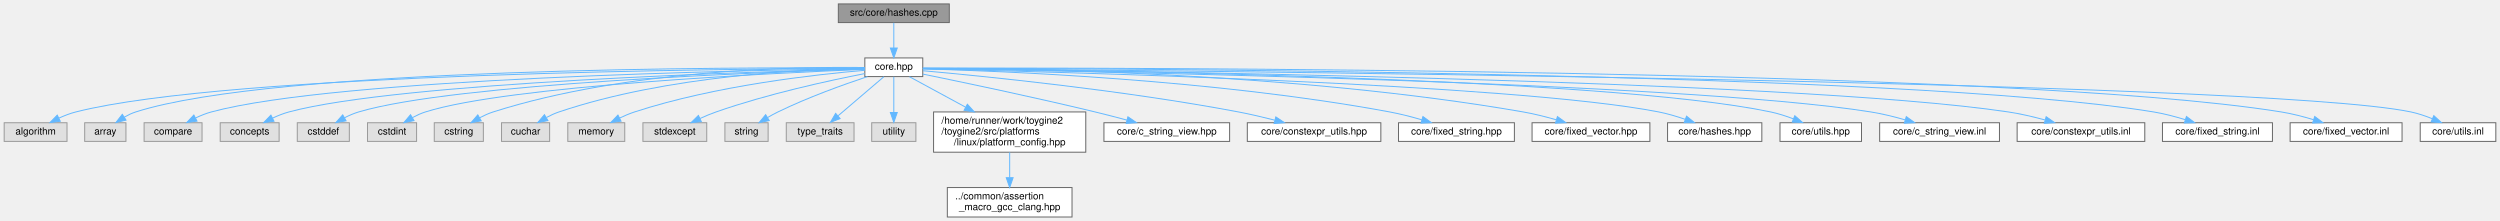
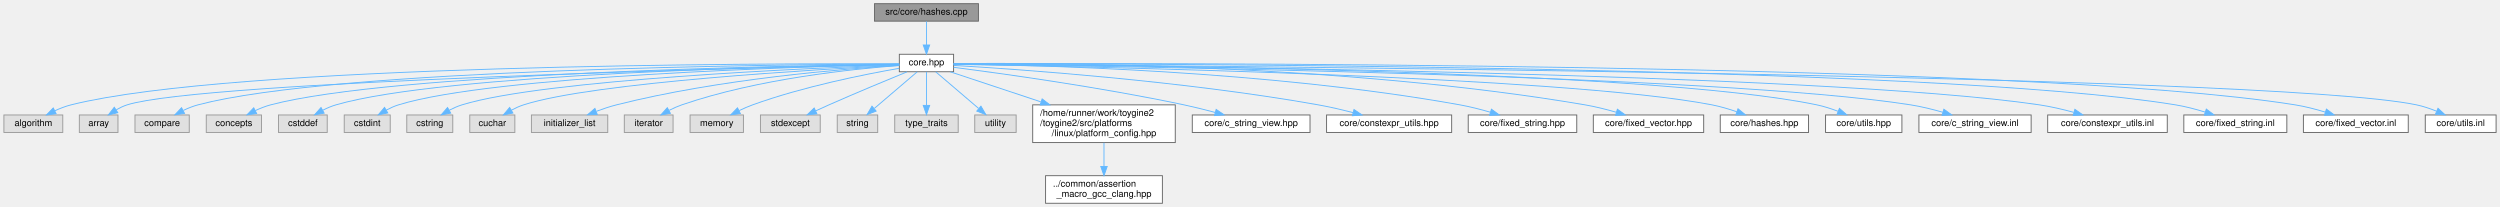
- <svg xmlns="http://www.w3.org/2000/svg" xmlns:xlink="http://www.w3.org/1999/xlink" width="2546pt" height="225pt" viewBox="0.00 0.00 2545.50 225.00">
+ <svg xmlns="http://www.w3.org/2000/svg" xmlns:xlink="http://www.w3.org/1999/xlink" width="2718pt" height="225pt" viewBox="0.00 0.00 2717.50 225.00">
  <g id="graph0" class="graph" transform="scale(1 1) rotate(0) translate(4 221)">
    <g id="Node000001" class="node">
      <g id="a_Node000001">
        <a xlink:title="Implementation of CRC hash functions with lookup tables for optimal performance.">
-           <polygon fill="#999999" stroke="#666666" points="962.5,-217 849.5,-217 849.5,-198 962.5,-198 962.5,-217" />
-           <text text-anchor="middle" x="906" y="-205" font-family="Helvetica,sans-Serif" font-size="10.00">src/core/hashes.cpp</text>
+           <polygon fill="#999999" stroke="#666666" points="1059.5,-217 946.5,-217 946.5,-198 1059.5,-198 1059.5,-217" />
+           <text text-anchor="middle" x="1003" y="-205" font-family="Helvetica,sans-Serif" font-size="10.00">src/core/hashes.cpp</text>
        </a>
      </g>
    </g>
    <g id="Node000002" class="node">
      <g id="a_Node000002">
        <a xlink:href="../../da/d47/core_8hpp.html" target="_top" xlink:title="Umbrella header for the engine core module.">
-           <polygon fill="white" stroke="#666666" points="935.5,-162 876.5,-162 876.5,-143 935.5,-143 935.5,-162" />
-           <text text-anchor="middle" x="906" y="-150" font-family="Helvetica,sans-Serif" font-size="10.00">core.hpp</text>
+           <polygon fill="white" stroke="#666666" points="1032.5,-162 973.5,-162 973.5,-143 1032.5,-143 1032.5,-162" />
+           <text text-anchor="middle" x="1003" y="-150" font-family="Helvetica,sans-Serif" font-size="10.00">core.hpp</text>
        </a>
      </g>
    </g>
    <g id="edge1_Node000001_Node000002" class="edge">
      <g id="a_edge1_Node000001_Node000002">
        <a xlink:title=" ">
-           <path fill="none" stroke="#63b8ff" d="M906,-197.75C906,-190.8 906,-180.85 906,-172.13" />
-           <polygon fill="#63b8ff" stroke="#63b8ff" points="909.5,-172.09 906,-162.09 902.5,-172.09 909.5,-172.09" />
+           <path fill="none" stroke="#63b8ff" d="M1003,-197.75C1003,-190.8 1003,-180.85 1003,-172.13" />
+           <polygon fill="#63b8ff" stroke="#63b8ff" points="1006.5,-172.09 1003,-162.09 999.5,-172.09 1006.5,-172.09" />
        </a>
      </g>
    </g>
    <g id="Node000003" class="node">
      <g id="a_Node000003">
        <a xlink:title=" ">
          <polygon fill="#e0e0e0" stroke="#999999" points="64,-96 0,-96 0,-77 64,-77 64,-96" />
          <text text-anchor="middle" x="32" y="-84" font-family="Helvetica,sans-Serif" font-size="10.00">algorithm</text>
        </a>
      </g>
    </g>
    <g id="edge2_Node000002_Node000003" class="edge">
      <g id="a_edge2_Node000002_Node000003">
        <a xlink:title=" ">
-           <path fill="none" stroke="#63b8ff" d="M876.28,-151.45C746.59,-151.02 229.69,-146.79 73,-107 67.27,-105.55 61.38,-103.27 55.91,-100.78" />
-           <polygon fill="#63b8ff" stroke="#63b8ff" points="57.17,-97.5 46.66,-96.19 54.06,-103.77 57.17,-97.5" />
+           <path fill="none" stroke="#63b8ff" d="M973.15,-151.65C834.12,-152.1 249.38,-151.26 73,-107 67.02,-105.5 60.88,-103.1 55.22,-100.49" />
+           <polygon fill="#63b8ff" stroke="#63b8ff" points="56.78,-97.36 46.27,-96.01 53.65,-103.62 56.78,-97.36" />
        </a>
      </g>
    </g>
    <g id="Node000004" class="node">
      <g id="a_Node000004">
        <a xlink:title=" ">
          <polygon fill="#e0e0e0" stroke="#999999" points="124,-96 82,-96 82,-77 124,-77 124,-96" />
          <text text-anchor="middle" x="103" y="-84" font-family="Helvetica,sans-Serif" font-size="10.00">array</text>
        </a>
      </g>
    </g>
    <g id="edge3_Node000002_Node000004" class="edge">
      <g id="a_edge3_Node000002_Node000004">
        <a xlink:title=" ">
-           <path fill="none" stroke="#63b8ff" d="M876.28,-151.76C752.26,-152.52 275.94,-152.39 134,-107 130.03,-105.73 126.05,-103.83 122.34,-101.7" />
-           <polygon fill="#63b8ff" stroke="#63b8ff" points="124.1,-98.67 113.8,-96.2 120.3,-104.56 124.1,-98.67" />
+           <path fill="none" stroke="#63b8ff" d="M973.35,-150.87C830.34,-147.71 215.38,-132.74 134,-107 129.96,-105.72 125.91,-103.78 122.15,-101.62" />
+           <polygon fill="#63b8ff" stroke="#63b8ff" points="123.8,-98.52 113.51,-96.01 119.99,-104.39 123.8,-98.52" />
        </a>
      </g>
    </g>
    <g id="Node000005" class="node">
      <g id="a_Node000005">
        <a xlink:title=" ">
          <polygon fill="#e0e0e0" stroke="#999999" points="201.5,-96 142.5,-96 142.5,-77 201.5,-77 201.5,-96" />
          <text text-anchor="middle" x="172" y="-84" font-family="Helvetica,sans-Serif" font-size="10.00">compare</text>
        </a>
      </g>
    </g>
    <g id="edge4_Node000002_Node000005" class="edge">
      <g id="a_edge4_Node000002_Node000005">
        <a xlink:title=" ">
-           <path fill="none" stroke="#63b8ff" d="M876.25,-151.16C760.39,-149.62 339.4,-141.68 211,-107 205.66,-105.56 200.18,-103.35 195.09,-100.93" />
-           <polygon fill="#63b8ff" stroke="#63b8ff" points="196.39,-97.66 185.9,-96.16 193.16,-103.87 196.39,-97.66" />
+           <path fill="none" stroke="#63b8ff" d="M973.47,-151.44C848.03,-150.92 359.07,-146.37 211,-107 205.65,-105.58 200.17,-103.38 195.08,-100.96" />
+           <polygon fill="#63b8ff" stroke="#63b8ff" points="196.38,-97.69 185.89,-96.19 193.15,-103.9 196.38,-97.69" />
        </a>
      </g>
    </g>
    <g id="Node000006" class="node">
      <g id="a_Node000006">
        <a xlink:title=" ">
          <polygon fill="#e0e0e0" stroke="#999999" points="280,-96 220,-96 220,-77 280,-77 280,-96" />
          <text text-anchor="middle" x="250" y="-84" font-family="Helvetica,sans-Serif" font-size="10.00">concepts</text>
        </a>
      </g>
    </g>
    <g id="edge5_Node000002_Node000006" class="edge">
      <g id="a_edge5_Node000002_Node000006">
        <a xlink:title=" ">
-           <path fill="none" stroke="#63b8ff" d="M876.4,-150.85C769.36,-148.26 402.73,-137.33 290,-107 284.4,-105.49 278.65,-103.2 273.32,-100.7" />
-           <polygon fill="#63b8ff" stroke="#63b8ff" points="274.79,-97.52 264.29,-96.12 271.63,-103.77 274.79,-97.52" />
+           <path fill="none" stroke="#63b8ff" d="M973.3,-151.18C855.63,-149.69 422.21,-141.88 290,-107 284.4,-105.52 278.64,-103.24 273.31,-100.74" />
+           <polygon fill="#63b8ff" stroke="#63b8ff" points="274.78,-97.57 264.28,-96.16 271.62,-103.81 274.78,-97.57" />
        </a>
      </g>
    </g>
    <g id="Node000007" class="node">
      <g id="a_Node000007">
        <a xlink:title=" ">
          <polygon fill="#e0e0e0" stroke="#999999" points="351.5,-96 298.5,-96 298.5,-77 351.5,-77 351.5,-96" />
          <text text-anchor="middle" x="325" y="-84" font-family="Helvetica,sans-Serif" font-size="10.00">cstddef</text>
        </a>
      </g>
    </g>
    <g id="edge6_Node000002_Node000007" class="edge">
      <g id="a_edge6_Node000002_Node000007">
        <a xlink:title=" ">
-           <path fill="none" stroke="#63b8ff" d="M876.41,-150.69C777.48,-147.73 458.94,-136.11 361,-107 356.15,-105.56 351.2,-103.41 346.6,-101.05" />
-           <polygon fill="#63b8ff" stroke="#63b8ff" points="348.2,-97.94 337.76,-96.11 344.78,-104.04 348.2,-97.94" />
+           <path fill="none" stroke="#63b8ff" d="M973.25,-151.11C863.03,-149.4 478.21,-141.06 361,-107 356.14,-105.59 351.19,-103.45 346.59,-101.1" />
+           <polygon fill="#63b8ff" stroke="#63b8ff" points="348.18,-97.98 337.75,-96.15 344.76,-104.09 348.18,-97.98" />
        </a>
      </g>
    </g>
    <g id="Node000008" class="node">
      <g id="a_Node000008">
        <a xlink:title=" ">
          <polygon fill="#e0e0e0" stroke="#999999" points="420,-96 370,-96 370,-77 420,-77 420,-96" />
          <text text-anchor="middle" x="395" y="-84" font-family="Helvetica,sans-Serif" font-size="10.00">cstdint</text>
        </a>
      </g>
    </g>
    <g id="edge7_Node000002_Node000008" class="edge">
      <g id="a_edge7_Node000002_Node000008">
        <a xlink:title=" ">
-           <path fill="none" stroke="#63b8ff" d="M876.34,-150.38C785.65,-146.7 513.14,-133.66 429,-107 424.5,-105.57 419.94,-103.49 415.69,-101.21" />
-           <polygon fill="#63b8ff" stroke="#63b8ff" points="417.39,-98.15 407,-96.07 413.83,-104.17 417.39,-98.15" />
+           <path fill="none" stroke="#63b8ff" d="M973.25,-150.92C870.66,-148.64 532.28,-138.84 429,-107 424.49,-105.61 419.93,-103.54 415.67,-101.26" />
+           <polygon fill="#63b8ff" stroke="#63b8ff" points="417.37,-98.2 406.98,-96.13 413.81,-104.23 417.37,-98.2" />
        </a>
      </g>
    </g>
    <g id="Node000009" class="node">
      <g id="a_Node000009">
        <a xlink:title=" ">
          <polygon fill="#e0e0e0" stroke="#999999" points="488,-96 438,-96 438,-77 488,-77 488,-96" />
          <text text-anchor="middle" x="463" y="-84" font-family="Helvetica,sans-Serif" font-size="10.00">cstring</text>
        </a>
      </g>
    </g>
    <g id="edge8_Node000002_Node000009" class="edge">
      <g id="a_edge8_Node000002_Node000009">
        <a xlink:title=" ">
-           <path fill="none" stroke="#63b8ff" d="M876.49,-152.24C808.15,-153.12 634.46,-150.48 498,-107 493.4,-105.53 488.73,-103.43 484.35,-101.14" />
-           <polygon fill="#63b8ff" stroke="#63b8ff" points="485.82,-97.95 475.4,-96.02 482.34,-104.03 485.82,-97.95" />
+           <path fill="none" stroke="#63b8ff" d="M973.29,-150.51C879.06,-147.11 587.81,-134.59 498,-107 493.39,-105.58 488.7,-103.5 484.33,-101.22" />
+           <polygon fill="#63b8ff" stroke="#63b8ff" points="485.8,-98.03 475.38,-96.09 482.31,-104.1 485.8,-98.03" />
        </a>
      </g>
    </g>
    <g id="Node000010" class="node">
      <g id="a_Node000010">
        <a xlink:title=" ">
          <polygon fill="#e0e0e0" stroke="#999999" points="555.5,-96 506.5,-96 506.5,-77 555.5,-77 555.5,-96" />
          <text text-anchor="middle" x="531" y="-84" font-family="Helvetica,sans-Serif" font-size="10.00">cuchar</text>
        </a>
      </g>
    </g>
    <g id="edge9_Node000002_Node000010" class="edge">
      <g id="a_edge9_Node000002_Node000010">
        <a xlink:title=" ">
-           <path fill="none" stroke="#63b8ff" d="M876.4,-151.47C816.15,-150.58 675.6,-144.3 565,-107 560.72,-105.56 556.37,-103.55 552.28,-101.37" />
-           <polygon fill="#63b8ff" stroke="#63b8ff" points="553.75,-98.18 543.36,-96.15 550.22,-104.22 553.75,-98.18" />
+           <path fill="none" stroke="#63b8ff" d="M973.36,-150.1C887.78,-145.8 641.5,-131.59 565,-107 560.51,-105.56 555.95,-103.46 551.7,-101.18" />
+           <polygon fill="#63b8ff" stroke="#63b8ff" points="553.4,-98.12 543.01,-96.05 549.84,-104.15 553.4,-98.12" />
        </a>
      </g>
    </g>
    <g id="Node000011" class="node">
      <g id="a_Node000011">
        <a xlink:title=" ">
-           <polygon fill="#e0e0e0" stroke="#999999" points="632,-96 574,-96 574,-77 632,-77 632,-96" />
-           <text text-anchor="middle" x="603" y="-84" font-family="Helvetica,sans-Serif" font-size="10.00">memory</text>
+           <polygon fill="#e0e0e0" stroke="#999999" points="656.5,-96 573.5,-96 573.5,-77 656.5,-77 656.5,-96" />
+           <text text-anchor="middle" x="615" y="-84" font-family="Helvetica,sans-Serif" font-size="10.00">initializer_list</text>
        </a>
      </g>
    </g>
    <g id="edge10_Node000002_Node000011" class="edge">
      <g id="a_edge10_Node000002_Node000011">
        <a xlink:title=" ">
-           <path fill="none" stroke="#63b8ff" d="M876.41,-149.39C826.86,-145.21 724.41,-133.88 642,-107 636.91,-105.34 631.66,-103.11 626.72,-100.75" />
-           <polygon fill="#63b8ff" stroke="#63b8ff" points="628.24,-97.6 617.74,-96.17 625.06,-103.83 628.24,-97.6" />
+           <path fill="none" stroke="#63b8ff" d="M973.26,-149.91C913.99,-146.24 777.27,-135.2 666,-107 658.84,-105.18 651.31,-102.67 644.3,-100.04" />
+           <polygon fill="#63b8ff" stroke="#63b8ff" points="645.1,-96.6 634.51,-96.19 642.54,-103.11 645.1,-96.6" />
        </a>
      </g>
    </g>
    <g id="Node000012" class="node">
      <g id="a_Node000012">
        <a xlink:title=" ">
-           <polygon fill="#e0e0e0" stroke="#999999" points="715.5,-96 650.5,-96 650.5,-77 715.5,-77 715.5,-96" />
-           <text text-anchor="middle" x="683" y="-84" font-family="Helvetica,sans-Serif" font-size="10.00">stdexcept</text>
+           <polygon fill="#e0e0e0" stroke="#999999" points="727.5,-96 674.5,-96 674.5,-77 727.5,-77 727.5,-96" />
+           <text text-anchor="middle" x="701" y="-84" font-family="Helvetica,sans-Serif" font-size="10.00">iterator</text>
        </a>
      </g>
    </g>
    <g id="edge11_Node000002_Node000012" class="edge">
      <g id="a_edge11_Node000002_Node000012">
        <a xlink:title=" ">
-           <path fill="none" stroke="#63b8ff" d="M876.34,-146.04C840.06,-138.96 777.05,-125.29 725,-107 719.6,-105.1 713.95,-102.75 708.61,-100.34" />
-           <polygon fill="#63b8ff" stroke="#63b8ff" points="709.99,-97.13 699.45,-96.04 707.01,-103.46 709.99,-97.13" />
+           <path fill="none" stroke="#63b8ff" d="M973.49,-149.75C923.57,-146.09 819.8,-135.46 737,-107 732.41,-105.42 727.72,-103.3 723.29,-101.04" />
+           <polygon fill="#63b8ff" stroke="#63b8ff" points="724.64,-97.78 714.19,-96.01 721.25,-103.91 724.64,-97.78" />
        </a>
      </g>
    </g>
    <g id="Node000013" class="node">
      <g id="a_Node000013">
        <a xlink:title=" ">
-           <polygon fill="#e0e0e0" stroke="#999999" points="778,-96 734,-96 734,-77 778,-77 778,-96" />
-           <text text-anchor="middle" x="756" y="-84" font-family="Helvetica,sans-Serif" font-size="10.00">string</text>
+           <polygon fill="#e0e0e0" stroke="#999999" points="804,-96 746,-96 746,-77 804,-77 804,-96" />
+           <text text-anchor="middle" x="775" y="-84" font-family="Helvetica,sans-Serif" font-size="10.00">memory</text>
        </a>
      </g>
    </g>
    <g id="edge12_Node000002_Node000013" class="edge">
      <g id="a_edge12_Node000002_Node000013">
        <a xlink:title=" ">
-           <path fill="none" stroke="#63b8ff" d="M879.16,-142.98C854.85,-134.89 818.3,-121.79 788,-107 784.52,-105.3 780.93,-103.34 777.47,-101.33" />
-           <polygon fill="#63b8ff" stroke="#63b8ff" points="779.13,-98.24 768.77,-96.04 775.49,-104.22 779.13,-98.24" />
+           <path fill="none" stroke="#63b8ff" d="M973.25,-146.7C935.48,-140.12 868.67,-126.8 814,-107 809.18,-105.26 804.19,-103.07 799.44,-100.8" />
+           <polygon fill="#63b8ff" stroke="#63b8ff" points="800.7,-97.51 790.2,-96.13 797.55,-103.76 800.7,-97.51" />
        </a>
      </g>
    </g>
    <g id="Node000014" class="node">
      <g id="a_Node000014">
        <a xlink:title=" ">
-           <polygon fill="#e0e0e0" stroke="#999999" points="865.5,-96 796.5,-96 796.5,-77 865.5,-77 865.5,-96" />
-           <text text-anchor="middle" x="831" y="-84" font-family="Helvetica,sans-Serif" font-size="10.00">type_traits</text>
+           <polygon fill="#e0e0e0" stroke="#999999" points="887.5,-96 822.5,-96 822.5,-77 887.5,-77 887.5,-96" />
+           <text text-anchor="middle" x="855" y="-84" font-family="Helvetica,sans-Serif" font-size="10.00">stdexcept</text>
        </a>
      </g>
    </g>
    <g id="edge13_Node000002_Node000014" class="edge">
      <g id="a_edge13_Node000002_Node000014">
        <a xlink:title=" ">
-           <path fill="none" stroke="#63b8ff" d="M895.89,-142.87C883.99,-132.71 864,-115.66 849.35,-103.15" />
-           <polygon fill="#63b8ff" stroke="#63b8ff" points="851.31,-100.23 841.44,-96.41 846.77,-105.56 851.31,-100.23" />
+           <path fill="none" stroke="#63b8ff" d="M981.78,-142.86C960.31,-134.06 926.21,-119.91 897,-107 892.37,-104.96 887.48,-102.74 882.74,-100.55" />
+           <polygon fill="#63b8ff" stroke="#63b8ff" points="883.88,-97.23 873.33,-96.19 880.93,-103.58 883.88,-97.23" />
        </a>
      </g>
    </g>
    <g id="Node000015" class="node">
      <g id="a_Node000015">
        <a xlink:title=" ">
-           <polygon fill="#e0e0e0" stroke="#999999" points="928.5,-96 883.5,-96 883.5,-77 928.5,-77 928.5,-96" />
-           <text text-anchor="middle" x="906" y="-84" font-family="Helvetica,sans-Serif" font-size="10.00">utility</text>
+           <polygon fill="#e0e0e0" stroke="#999999" points="950,-96 906,-96 906,-77 950,-77 950,-96" />
+           <text text-anchor="middle" x="928" y="-84" font-family="Helvetica,sans-Serif" font-size="10.00">string</text>
        </a>
      </g>
    </g>
    <g id="edge14_Node000002_Node000015" class="edge">
      <g id="a_edge14_Node000002_Node000015">
        <a xlink:title=" ">
-           <path fill="none" stroke="#63b8ff" d="M906,-142.87C906,-133.66 906,-118.79 906,-106.77" />
-           <polygon fill="#63b8ff" stroke="#63b8ff" points="909.5,-106.41 906,-96.41 902.5,-106.41 909.5,-106.41" />
+           <path fill="none" stroke="#63b8ff" d="M992.89,-142.87C980.99,-132.71 961,-115.66 946.35,-103.15" />
+           <polygon fill="#63b8ff" stroke="#63b8ff" points="948.31,-100.23 938.44,-96.41 943.77,-105.56 948.31,-100.23" />
        </a>
      </g>
    </g>
    <g id="Node000016" class="node">
      <g id="a_Node000016">
-         <a xlink:href="../../dd/d9e/linux_2platform__config_8hpp.html" target="_top" xlink:title="additional linux platform header">
-           <polygon fill="white" stroke="#666666" points="1101.5,-107 946.5,-107 946.5,-66 1101.5,-66 1101.5,-107" />
-           <text text-anchor="start" x="954.5" y="-95" font-family="Helvetica,sans-Serif" font-size="10.00">/home/runner/work/toygine2</text>
-           <text text-anchor="start" x="954.5" y="-84" font-family="Helvetica,sans-Serif" font-size="10.00">/toygine2/src/platforms</text>
-           <text text-anchor="middle" x="1024" y="-73" font-family="Helvetica,sans-Serif" font-size="10.00">/linux/platform_config.hpp</text>
+         <a xlink:title=" ">
+           <polygon fill="#e0e0e0" stroke="#999999" points="1037.5,-96 968.5,-96 968.5,-77 1037.5,-77 1037.5,-96" />
+           <text text-anchor="middle" x="1003" y="-84" font-family="Helvetica,sans-Serif" font-size="10.00">type_traits</text>
        </a>
      </g>
    </g>
    <g id="edge15_Node000002_Node000016" class="edge">
      <g id="a_edge15_Node000002_Node000016">
        <a xlink:title=" ">
-           <path fill="none" stroke="#63b8ff" d="M921.91,-142.87C936.53,-134.94 958.92,-122.8 979,-111.91" />
-           <polygon fill="#63b8ff" stroke="#63b8ff" points="980.91,-114.85 988.03,-107.01 977.57,-108.7 980.91,-114.85" />
+           <path fill="none" stroke="#63b8ff" d="M1003,-142.87C1003,-133.66 1003,-118.79 1003,-106.77" />
+           <polygon fill="#63b8ff" stroke="#63b8ff" points="1006.5,-106.41 1003,-96.41 999.5,-106.41 1006.5,-106.41" />
+         </a>
+       </g>
+     </g>
+     <g id="Node000017" class="node">
+       <g id="a_Node000017">
+         <a xlink:title=" ">
+           <polygon fill="#e0e0e0" stroke="#999999" points="1100.5,-96 1055.5,-96 1055.5,-77 1100.5,-77 1100.5,-96" />
+           <text text-anchor="middle" x="1078" y="-84" font-family="Helvetica,sans-Serif" font-size="10.00">utility</text>
+         </a>
+       </g>
+     </g>
+     <g id="edge16_Node000002_Node000017" class="edge">
+       <g id="a_edge16_Node000002_Node000017">
+         <a xlink:title=" ">
+           <path fill="none" stroke="#63b8ff" d="M1013.11,-142.87C1025.01,-132.71 1045,-115.66 1059.65,-103.15" />
+           <polygon fill="#63b8ff" stroke="#63b8ff" points="1062.23,-105.56 1067.56,-96.41 1057.69,-100.23 1062.23,-105.56" />
        </a>
      </g>
    </g>
    <g id="Node000018" class="node">
      <g id="a_Node000018">
-         <a xlink:href="../../dd/ded/c__string__view_8hpp.html" target="_top" xlink:title="Non-owning string view class for C-style strings.">
-           <polygon fill="white" stroke="#666666" points="1248,-96 1120,-96 1120,-77 1248,-77 1248,-96" />
-           <text text-anchor="middle" x="1184" y="-84" font-family="Helvetica,sans-Serif" font-size="10.00">core/c_string_view.hpp</text>
+         <a xlink:href="../../dd/d9e/linux_2platform__config_8hpp.html" target="_top" xlink:title="additional linux platform header">
+           <polygon fill="white" stroke="#666666" points="1273.5,-107 1118.5,-107 1118.5,-66 1273.5,-66 1273.5,-107" />
+           <text text-anchor="start" x="1126.5" y="-95" font-family="Helvetica,sans-Serif" font-size="10.00">/home/runner/work/toygine2</text>
+           <text text-anchor="start" x="1126.5" y="-84" font-family="Helvetica,sans-Serif" font-size="10.00">/toygine2/src/platforms</text>
+           <text text-anchor="middle" x="1196" y="-73" font-family="Helvetica,sans-Serif" font-size="10.00">/linux/platform_config.hpp</text>
        </a>
      </g>
    </g>
    <g id="edge17_Node000002_Node000018" class="edge">
      <g id="a_edge17_Node000002_Node000018">
        <a xlink:title=" ">
-           <path fill="none" stroke="#63b8ff" d="M935.64,-145.53C975.59,-137.37 1048.88,-122.03 1111,-107 1121.53,-104.45 1132.87,-101.52 1143.39,-98.71" />
-           <polygon fill="#63b8ff" stroke="#63b8ff" points="1144.43,-102.06 1153.18,-96.08 1142.61,-95.3 1144.43,-102.06" />
+           <path fill="none" stroke="#63b8ff" d="M1029.03,-142.87C1054.13,-134.55 1093.21,-121.59 1127.25,-110.3" />
+           <polygon fill="#63b8ff" stroke="#63b8ff" points="1128.78,-113.48 1137.17,-107.01 1126.57,-106.83 1128.78,-113.48" />
+         </a>
+       </g>
+     </g>
+     <g id="Node000020" class="node">
+       <g id="a_Node000020">
+         <a xlink:href="../../dd/ded/c__string__view_8hpp.html" target="_top" xlink:title="Non-owning string view class for C-style strings.">
+           <polygon fill="white" stroke="#666666" points="1420,-96 1292,-96 1292,-77 1420,-77 1420,-96" />
+           <text text-anchor="middle" x="1356" y="-84" font-family="Helvetica,sans-Serif" font-size="10.00">core/c_string_view.hpp</text>
+         </a>
+       </g>
+     </g>
+     <g id="edge19_Node000002_Node000020" class="edge">
+       <g id="a_edge19_Node000002_Node000020">
+         <a xlink:title=" ">
+           <path fill="none" stroke="#63b8ff" d="M1032.61,-147.82C1083.91,-141.21 1192.48,-126.23 1283,-107 1294.1,-104.64 1306.04,-101.65 1316.97,-98.72" />
+           <polygon fill="#63b8ff" stroke="#63b8ff" points="1317.96,-102.08 1326.69,-96.07 1316.12,-95.33 1317.96,-102.08" />
+         </a>
+       </g>
+     </g>
+     <g id="Node000021" class="node">
+       <g id="a_Node000021">
+         <a xlink:href="../../d4/dc0/constexpr__utils_8hpp.html" target="_top" xlink:title="Constexpr utility functions for compile-time operations.">
+           <polygon fill="white" stroke="#666666" points="1574,-96 1438,-96 1438,-77 1574,-77 1574,-96" />
+           <text text-anchor="middle" x="1506" y="-84" font-family="Helvetica,sans-Serif" font-size="10.00">core/constexpr_utils.hpp</text>
+         </a>
+       </g>
+     </g>
+     <g id="edge20_Node000002_Node000021" class="edge">
+       <g id="a_edge20_Node000002_Node000021">
+         <a xlink:title=" ">
+           <path fill="none" stroke="#63b8ff" d="M1032.64,-149.88C1102.26,-145.74 1281.48,-133.24 1429,-107 1441.41,-104.79 1454.77,-101.68 1466.83,-98.58" />
+           <polygon fill="#63b8ff" stroke="#63b8ff" points="1467.82,-101.94 1476.6,-96 1466.04,-95.17 1467.82,-101.94" />
+         </a>
+       </g>
+     </g>
+     <g id="Node000022" class="node">
+       <g id="a_Node000022">
+         <a xlink:href="../../d7/d7f/fixed__string_8hpp.html" target="_top" xlink:title="Template string class with fixed-size character buffer.">
+           <polygon fill="white" stroke="#666666" points="1710,-96 1592,-96 1592,-77 1710,-77 1710,-96" />
+           <text text-anchor="middle" x="1651" y="-84" font-family="Helvetica,sans-Serif" font-size="10.00">core/fixed_string.hpp</text>
+         </a>
+       </g>
+     </g>
+     <g id="edge21_Node000002_Node000022" class="edge">
+       <g id="a_edge21_Node000002_Node000022">
+         <a xlink:title=" ">
+           <path fill="none" stroke="#63b8ff" d="M1032.54,-151.34C1118.31,-150.42 1374.52,-144.49 1583,-107 1593.9,-105.04 1605.56,-102.04 1616.09,-98.98" />
+           <polygon fill="#63b8ff" stroke="#63b8ff" points="1617.22,-102.29 1625.78,-96.05 1615.19,-95.59 1617.22,-102.29" />
+         </a>
+       </g>
+     </g>
+     <g id="Node000023" class="node">
+       <g id="a_Node000023">
+         <a xlink:href="../../d7/dea/fixed__vector_8hpp.html" target="_top" xlink:title="TODO.">
+           <polygon fill="white" stroke="#666666" points="1848,-96 1728,-96 1728,-77 1848,-77 1848,-96" />
+           <text text-anchor="middle" x="1788" y="-84" font-family="Helvetica,sans-Serif" font-size="10.00">core/fixed_vector.hpp</text>
+         </a>
+       </g>
+     </g>
+     <g id="edge22_Node000002_Node000023" class="edge">
+       <g id="a_edge22_Node000002_Node000023">
+         <a xlink:title=" ">
+           <path fill="none" stroke="#63b8ff" d="M1032.59,-151.91C1130.94,-152.79 1455.64,-151.87 1719,-107 1730.16,-105.1 1742.1,-102.09 1752.85,-99" />
+           <polygon fill="#63b8ff" stroke="#63b8ff" points="1754.16,-102.26 1762.74,-96.04 1752.15,-95.55 1754.16,-102.26" />
+         </a>
+       </g>
+     </g>
+     <g id="Node000024" class="node">
+       <g id="a_Node000024">
+         <a xlink:href="../../dd/d8e/hashes_8hpp.html" target="_top" xlink:title="CRC hash functions.">
+           <polygon fill="white" stroke="#666666" points="1962,-96 1866,-96 1866,-77 1962,-77 1962,-96" />
+           <text text-anchor="middle" x="1914" y="-84" font-family="Helvetica,sans-Serif" font-size="10.00">core/hashes.hpp</text>
+         </a>
+       </g>
+     </g>
+     <g id="edge23_Node000002_Node000024" class="edge">
+       <g id="a_edge23_Node000002_Node000024">
+         <a xlink:title=" ">
+           <path fill="none" stroke="#63b8ff" d="M1032.92,-151.05C1164.71,-148.91 1694.1,-138.47 1857,-107 1865.93,-105.27 1875.37,-102.47 1883.95,-99.52" />
+           <polygon fill="#63b8ff" stroke="#63b8ff" points="1885.32,-102.75 1893.53,-96.05 1882.94,-96.16 1885.32,-102.75" />
+         </a>
+       </g>
+     </g>
+     <g id="Node000025" class="node">
+       <g id="a_Node000025">
+         <a xlink:href="../../df/d93/utils_8hpp.html" target="_top" xlink:title="Core utility functions for string manipulation, encoding conversion, and number formatting.">
+           <polygon fill="white" stroke="#666666" points="2063.5,-96 1980.5,-96 1980.5,-77 2063.5,-77 2063.5,-96" />
+           <text text-anchor="middle" x="2022" y="-84" font-family="Helvetica,sans-Serif" font-size="10.00">core/utils.hpp</text>
+         </a>
+       </g>
+     </g>
+     <g id="edge24_Node000002_Node000025" class="edge">
+       <g id="a_edge24_Node000002_Node000025">
+         <a xlink:title=" ">
+           <path fill="none" stroke="#63b8ff" d="M1032.57,-151.41C1174.32,-150.77 1785.11,-145.76 1971,-107 1978.66,-105.4 1986.67,-102.81 1994.03,-100.03" />
+           <polygon fill="#63b8ff" stroke="#63b8ff" points="1995.57,-103.18 2003.54,-96.2 1992.96,-96.69 1995.57,-103.18" />
+         </a>
+       </g>
+     </g>
+     <g id="Node000026" class="node">
+       <g id="a_Node000026">
+         <a xlink:href="../../df/d4a/c__string__view_8inl.html" target="_top" xlink:title="Inline implementations for CStringView class.">
+           <polygon fill="white" stroke="#666666" points="2204,-96 2082,-96 2082,-77 2204,-77 2204,-96" />
+           <text text-anchor="middle" x="2143" y="-84" font-family="Helvetica,sans-Serif" font-size="10.00">core/c_string_view.inl</text>
+         </a>
+       </g>
+     </g>
+     <g id="edge25_Node000002_Node000026" class="edge">
+       <g id="a_edge25_Node000002_Node000026">
+         <a xlink:title=" ">
+           <path fill="none" stroke="#63b8ff" d="M1032.56,-151.19C1182.97,-149.47 1864.33,-139.95 2073,-107 2084.54,-105.18 2096.9,-102.12 2107.97,-98.96" />
+           <polygon fill="#63b8ff" stroke="#63b8ff" points="2109.12,-102.27 2117.71,-96.06 2107.13,-95.56 2109.12,-102.27" />
+         </a>
+       </g>
+     </g>
+     <g id="Node000027" class="node">
+       <g id="a_Node000027">
+         <a xlink:href="../../dc/d28/constexpr__utils_8inl.html" target="_top" xlink:title="Inline implementations for constexpr utility functions.">
+           <polygon fill="white" stroke="#666666" points="2352,-96 2222,-96 2222,-77 2352,-77 2352,-96" />
+           <text text-anchor="middle" x="2287" y="-84" font-family="Helvetica,sans-Serif" font-size="10.00">core/constexpr_utils.inl</text>
+         </a>
+       </g>
+     </g>
+     <g id="edge26_Node000002_Node000027" class="edge">
+       <g id="a_edge26_Node000002_Node000027">
+         <a xlink:title=" ">
+           <path fill="none" stroke="#63b8ff" d="M1032.59,-151.3C1194.55,-150.06 1974.91,-142.3 2213,-107 2225.3,-105.18 2238.5,-102.08 2250.29,-98.89" />
+           <polygon fill="#63b8ff" stroke="#63b8ff" points="2251.56,-102.16 2260.23,-96.08 2249.66,-95.43 2251.56,-102.16" />
+         </a>
+       </g>
+     </g>
+     <g id="Node000028" class="node">
+       <g id="a_Node000028">
+         <a xlink:href="../../d7/d40/fixed__string_8inl.html" target="_top" xlink:title="Inline implementations for FixedString template class.">
+           <polygon fill="white" stroke="#666666" points="2482,-96 2370,-96 2370,-77 2482,-77 2482,-96" />
+           <text text-anchor="middle" x="2426" y="-84" font-family="Helvetica,sans-Serif" font-size="10.00">core/fixed_string.inl</text>
+         </a>
+       </g>
+     </g>
+     <g id="edge27_Node000002_Node000028" class="edge">
+       <g id="a_edge27_Node000002_Node000028">
+         <a xlink:title=" ">
+           <path fill="none" stroke="#63b8ff" d="M1032.75,-151.57C1206.61,-151.82 2092.7,-150.88 2361,-107 2371.64,-105.26 2382.98,-102.27 2393.15,-99.15" />
+           <polygon fill="#63b8ff" stroke="#63b8ff" points="2394.43,-102.42 2402.88,-96.03 2392.28,-95.76 2394.43,-102.42" />
+         </a>
+       </g>
+     </g>
+     <g id="Node000029" class="node">
+       <g id="a_Node000029">
+         <a xlink:href="../../da/dc9/fixed__vector_8inl.html" target="_top" xlink:title="TODO.">
+           <polygon fill="white" stroke="#666666" points="2614,-96 2500,-96 2500,-77 2614,-77 2614,-96" />
+           <text text-anchor="middle" x="2557" y="-84" font-family="Helvetica,sans-Serif" font-size="10.00">core/fixed_vector.inl</text>
+         </a>
+       </g>
+     </g>
+     <g id="edge28_Node000002_Node000029" class="edge">
+       <g id="a_edge28_Node000002_Node000029">
+         <a xlink:title=" ">
+           <path fill="none" stroke="#63b8ff" d="M1032.57,-151.65C1215.53,-152.43 2195.28,-154.3 2491,-107 2501.91,-105.26 2513.54,-102.23 2523.96,-99.07" />
+           <polygon fill="#63b8ff" stroke="#63b8ff" points="2525.04,-102.4 2533.51,-96.04 2522.92,-95.73 2525.04,-102.4" />
+         </a>
+       </g>
+     </g>
+     <g id="Node000030" class="node">
+       <g id="a_Node000030">
+         <a xlink:href="../../df/d7d/utils_8inl.html" target="_top" xlink:title="Inline implementations of core utility functions for string manipulation and encoding conversion.">
+           <polygon fill="white" stroke="#666666" points="2709.5,-96 2632.5,-96 2632.5,-77 2709.5,-77 2709.5,-96" />
+           <text text-anchor="middle" x="2671" y="-84" font-family="Helvetica,sans-Serif" font-size="10.00">core/utils.inl</text>
+         </a>
+       </g>
+     </g>
+     <g id="edge29_Node000002_Node000030" class="edge">
+       <g id="a_edge29_Node000002_Node000030">
+         <a xlink:title=" ">
+           <path fill="none" stroke="#63b8ff" d="M1032.6,-151.32C1239.18,-150 2461.74,-140.81 2623,-107 2630.22,-105.49 2637.73,-102.94 2644.62,-100.19" />
+           <polygon fill="#63b8ff" stroke="#63b8ff" points="2646.34,-103.25 2654.14,-96.08 2643.57,-96.82 2646.34,-103.25" />
        </a>
      </g>
    </g>
    <g id="Node000019" class="node">
      <g id="a_Node000019">
-         <a xlink:href="../../d4/dc0/constexpr__utils_8hpp.html" target="_top" xlink:title="Constexpr utility functions for compile-time operations.">
-           <polygon fill="white" stroke="#666666" points="1402,-96 1266,-96 1266,-77 1402,-77 1402,-96" />
-           <text text-anchor="middle" x="1334" y="-84" font-family="Helvetica,sans-Serif" font-size="10.00">core/constexpr_utils.hpp</text>
-         </a>
-       </g>
-     </g>
-     <g id="edge18_Node000002_Node000019" class="edge">
-       <g id="a_edge18_Node000002_Node000019">
-         <a xlink:title=" ">
-           <path fill="none" stroke="#63b8ff" d="M935.78,-148.96C996.53,-143.51 1139.01,-129.33 1257,-107 1269.05,-104.72 1282.02,-101.67 1293.82,-98.66" />
-           <polygon fill="#63b8ff" stroke="#63b8ff" points="1295.04,-101.96 1303.84,-96.05 1293.28,-95.19 1295.04,-101.96" />
-         </a>
-       </g>
-     </g>
-     <g id="Node000020" class="node">
-       <g id="a_Node000020">
-         <a xlink:href="../../d7/d7f/fixed__string_8hpp.html" target="_top" xlink:title="Template string class with fixed-size character buffer.">
-           <polygon fill="white" stroke="#666666" points="1538,-96 1420,-96 1420,-77 1538,-77 1538,-96" />
-           <text text-anchor="middle" x="1479" y="-84" font-family="Helvetica,sans-Serif" font-size="10.00">core/fixed_string.hpp</text>
-         </a>
-       </g>
-     </g>
-     <g id="edge19_Node000002_Node000020" class="edge">
-       <g id="a_edge19_Node000002_Node000020">
-         <a xlink:title=" ">
-           <path fill="none" stroke="#63b8ff" d="M935.58,-150.87C1013.84,-148.76 1232.52,-140.14 1411,-107 1421.8,-105 1433.35,-102.01 1443.81,-98.98" />
-           <polygon fill="#63b8ff" stroke="#63b8ff" points="1444.87,-102.31 1453.45,-96.08 1442.86,-95.61 1444.87,-102.31" />
-         </a>
-       </g>
-     </g>
-     <g id="Node000021" class="node">
-       <g id="a_Node000021">
-         <a xlink:href="../../d7/dea/fixed__vector_8hpp.html" target="_top" xlink:title="TODO.">
-           <polygon fill="white" stroke="#666666" points="1676,-96 1556,-96 1556,-77 1676,-77 1676,-96" />
-           <text text-anchor="middle" x="1616" y="-84" font-family="Helvetica,sans-Serif" font-size="10.00">core/fixed_vector.hpp</text>
-         </a>
-       </g>
-     </g>
-     <g id="edge20_Node000002_Node000021" class="edge">
-       <g id="a_edge20_Node000002_Node000021">
-         <a xlink:title=" ">
-           <path fill="none" stroke="#63b8ff" d="M935.65,-151.6C1027.32,-151.46 1314.01,-147.56 1547,-107 1558.06,-105.07 1569.89,-102.09 1580.57,-99.02" />
-           <polygon fill="#63b8ff" stroke="#63b8ff" points="1581.82,-102.3 1590.41,-96.09 1579.82,-95.59 1581.82,-102.3" />
-         </a>
-       </g>
-     </g>
-     <g id="Node000022" class="node">
-       <g id="a_Node000022">
-         <a xlink:href="../../dd/d8e/hashes_8hpp.html" target="_top" xlink:title="CRC hash functions.">
-           <polygon fill="white" stroke="#666666" points="1790,-96 1694,-96 1694,-77 1790,-77 1790,-96" />
-           <text text-anchor="middle" x="1742" y="-84" font-family="Helvetica,sans-Serif" font-size="10.00">core/hashes.hpp</text>
-         </a>
-       </g>
-     </g>
-     <g id="edge21_Node000002_Node000022" class="edge">
-       <g id="a_edge21_Node000002_Node000022">
-         <a xlink:title=" ">
-           <path fill="none" stroke="#63b8ff" d="M935.76,-150.88C1059.98,-148.14 1537.44,-135.89 1685,-107 1693.93,-105.25 1703.37,-102.44 1711.94,-99.49" />
-           <polygon fill="#63b8ff" stroke="#63b8ff" points="1713.32,-102.72 1721.53,-96.02 1710.93,-96.13 1713.32,-102.72" />
-         </a>
-       </g>
-     </g>
-     <g id="Node000023" class="node">
-       <g id="a_Node000023">
-         <a xlink:href="../../df/d93/utils_8hpp.html" target="_top" xlink:title="Core utility functions for string manipulation, encoding conversion, and number formatting.">
-           <polygon fill="white" stroke="#666666" points="1891.5,-96 1808.5,-96 1808.5,-77 1891.5,-77 1891.5,-96" />
-           <text text-anchor="middle" x="1850" y="-84" font-family="Helvetica,sans-Serif" font-size="10.00">core/utils.hpp</text>
-         </a>
-       </g>
-     </g>
-     <g id="edge22_Node000002_Node000023" class="edge">
-       <g id="a_edge22_Node000002_Node000023">
-         <a xlink:title=" ">
-           <path fill="none" stroke="#63b8ff" d="M935.94,-151.27C1071.52,-150.04 1628.68,-142.86 1799,-107 1806.65,-105.39 1814.67,-102.79 1822.02,-100.01" />
-           <polygon fill="#63b8ff" stroke="#63b8ff" points="1823.57,-103.16 1831.54,-96.18 1820.95,-96.67 1823.57,-103.16" />
-         </a>
-       </g>
-     </g>
-     <g id="Node000024" class="node">
-       <g id="a_Node000024">
-         <a xlink:href="../../df/d4a/c__string__view_8inl.html" target="_top" xlink:title="Inline implementations for CStringView class.">
-           <polygon fill="white" stroke="#666666" points="2032,-96 1910,-96 1910,-77 2032,-77 2032,-96" />
-           <text text-anchor="middle" x="1971" y="-84" font-family="Helvetica,sans-Serif" font-size="10.00">core/c_string_view.inl</text>
-         </a>
-       </g>
-     </g>
-     <g id="edge23_Node000002_Node000024" class="edge">
-       <g id="a_edge23_Node000002_Node000024">
-         <a xlink:title=" ">
-           <path fill="none" stroke="#63b8ff" d="M935.84,-151.08C1080.32,-148.9 1708.04,-137.78 1901,-107 1912.54,-105.16 1924.9,-102.1 1935.96,-98.94" />
-           <polygon fill="#63b8ff" stroke="#63b8ff" points="1937.12,-102.25 1945.71,-96.04 1935.13,-95.54 1937.12,-102.25" />
-         </a>
-       </g>
-     </g>
-     <g id="Node000025" class="node">
-       <g id="a_Node000025">
-         <a xlink:href="../../dc/d28/constexpr__utils_8inl.html" target="_top" xlink:title="Inline implementations for constexpr utility functions.">
-           <polygon fill="white" stroke="#666666" points="2180,-96 2050,-96 2050,-77 2180,-77 2180,-96" />
-           <text text-anchor="middle" x="2115" y="-84" font-family="Helvetica,sans-Serif" font-size="10.00">core/constexpr_utils.inl</text>
-         </a>
-       </g>
-     </g>
-     <g id="edge24_Node000002_Node000025" class="edge">
-       <g id="a_edge24_Node000002_Node000025">
-         <a xlink:title=" ">
-           <path fill="none" stroke="#63b8ff" d="M935.53,-151.22C1091.27,-149.58 1818.54,-140.26 2041,-107 2053.3,-105.16 2066.49,-102.06 2078.29,-98.87" />
-           <polygon fill="#63b8ff" stroke="#63b8ff" points="2079.56,-102.15 2088.23,-96.07 2077.66,-95.41 2079.56,-102.15" />
-         </a>
-       </g>
-     </g>
-     <g id="Node000026" class="node">
-       <g id="a_Node000026">
-         <a xlink:href="../../d7/d40/fixed__string_8inl.html" target="_top" xlink:title="Inline implementations for FixedString template class.">
-           <polygon fill="white" stroke="#666666" points="2310,-96 2198,-96 2198,-77 2310,-77 2310,-96" />
-           <text text-anchor="middle" x="2254" y="-84" font-family="Helvetica,sans-Serif" font-size="10.00">core/fixed_string.inl</text>
-         </a>
-       </g>
-     </g>
-     <g id="edge25_Node000002_Node000026" class="edge">
-       <g id="a_edge25_Node000002_Node000026">
-         <a xlink:title=" ">
-           <path fill="none" stroke="#63b8ff" d="M935.73,-151.5C1103.82,-151.37 1936.37,-148.56 2189,-107 2199.64,-105.25 2210.97,-102.26 2221.15,-99.14" />
-           <polygon fill="#63b8ff" stroke="#63b8ff" points="2222.42,-102.41 2230.87,-96.02 2220.28,-95.74 2222.42,-102.41" />
-         </a>
-       </g>
-     </g>
-     <g id="Node000027" class="node">
-       <g id="a_Node000027">
-         <a xlink:href="../../da/dc9/fixed__vector_8inl.html" target="_top" xlink:title="TODO.">
-           <polygon fill="white" stroke="#666666" points="2442,-96 2328,-96 2328,-77 2442,-77 2442,-96" />
-           <text text-anchor="middle" x="2385" y="-84" font-family="Helvetica,sans-Serif" font-size="10.00">core/fixed_vector.inl</text>
-         </a>
-       </g>
-     </g>
-     <g id="edge26_Node000002_Node000027" class="edge">
-       <g id="a_edge26_Node000002_Node000027">
-         <a xlink:title=" ">
-           <path fill="none" stroke="#63b8ff" d="M935.79,-151.6C1113.84,-152.02 2039.12,-151.99 2319,-107 2329.91,-105.25 2341.54,-102.22 2351.96,-99.06" />
-           <polygon fill="#63b8ff" stroke="#63b8ff" points="2353.04,-102.39 2361.51,-96.03 2350.92,-95.72 2353.04,-102.39" />
-         </a>
-       </g>
-     </g>
-     <g id="Node000028" class="node">
-       <g id="a_Node000028">
-         <a xlink:href="../../df/d7d/utils_8inl.html" target="_top" xlink:title="Inline implementations of core utility functions for string manipulation and encoding conversion.">
-           <polygon fill="white" stroke="#666666" points="2537.5,-96 2460.5,-96 2460.5,-77 2537.5,-77 2537.5,-96" />
-           <text text-anchor="middle" x="2499" y="-84" font-family="Helvetica,sans-Serif" font-size="10.00">core/utils.inl</text>
-         </a>
-       </g>
-     </g>
-     <g id="edge27_Node000002_Node000028" class="edge">
-       <g id="a_edge27_Node000002_Node000028">
-         <a xlink:title=" ">
-           <path fill="none" stroke="#63b8ff" d="M935.51,-151.28C1136.22,-149.71 2297.55,-139.28 2451,-107 2458.21,-105.48 2465.73,-102.94 2472.61,-100.18" />
-           <polygon fill="#63b8ff" stroke="#63b8ff" points="2474.34,-103.25 2482.14,-96.08 2471.57,-96.82 2474.34,-103.25" />
-         </a>
-       </g>
-     </g>
-     <g id="Node000017" class="node">
-       <g id="a_Node000017">
        <a xlink:href="../../d1/d5f/assertion__macro__gcc__clang_8hpp.html" target="_top" xlink:title="Debug and Release assertion macro implementations for GCC/Clang platforms.">
-           <polygon fill="white" stroke="#666666" points="1087.5,-30 960.5,-30 960.5,0 1087.5,0 1087.5,-30" />
-           <text text-anchor="start" x="968.5" y="-18" font-family="Helvetica,sans-Serif" font-size="10.00">../common/assertion</text>
-           <text text-anchor="middle" x="1024" y="-7" font-family="Helvetica,sans-Serif" font-size="10.00">_macro_gcc_clang.hpp</text>
-         </a>
-       </g>
-     </g>
-     <g id="edge16_Node000016_Node000017" class="edge">
-       <g id="a_edge16_Node000016_Node000017">
-         <a xlink:title=" ">
-           <path fill="none" stroke="#63b8ff" d="M1024,-65.77C1024,-57.85 1024,-48.63 1024,-40.3" />
-           <polygon fill="#63b8ff" stroke="#63b8ff" points="1027.5,-40.04 1024,-30.04 1020.5,-40.04 1027.5,-40.04" />
+           <polygon fill="white" stroke="#666666" points="1259.5,-30 1132.5,-30 1132.5,0 1259.5,0 1259.5,-30" />
+           <text text-anchor="start" x="1140.5" y="-18" font-family="Helvetica,sans-Serif" font-size="10.00">../common/assertion</text>
+           <text text-anchor="middle" x="1196" y="-7" font-family="Helvetica,sans-Serif" font-size="10.00">_macro_gcc_clang.hpp</text>
+         </a>
+       </g>
+     </g>
+     <g id="edge18_Node000018_Node000019" class="edge">
+       <g id="a_edge18_Node000018_Node000019">
+         <a xlink:title=" ">
+           <path fill="none" stroke="#63b8ff" d="M1196,-65.77C1196,-57.85 1196,-48.63 1196,-40.3" />
+           <polygon fill="#63b8ff" stroke="#63b8ff" points="1199.5,-40.04 1196,-30.04 1192.5,-40.04 1199.5,-40.04" />
        </a>
      </g>
    </g>
  </g>
</svg>
